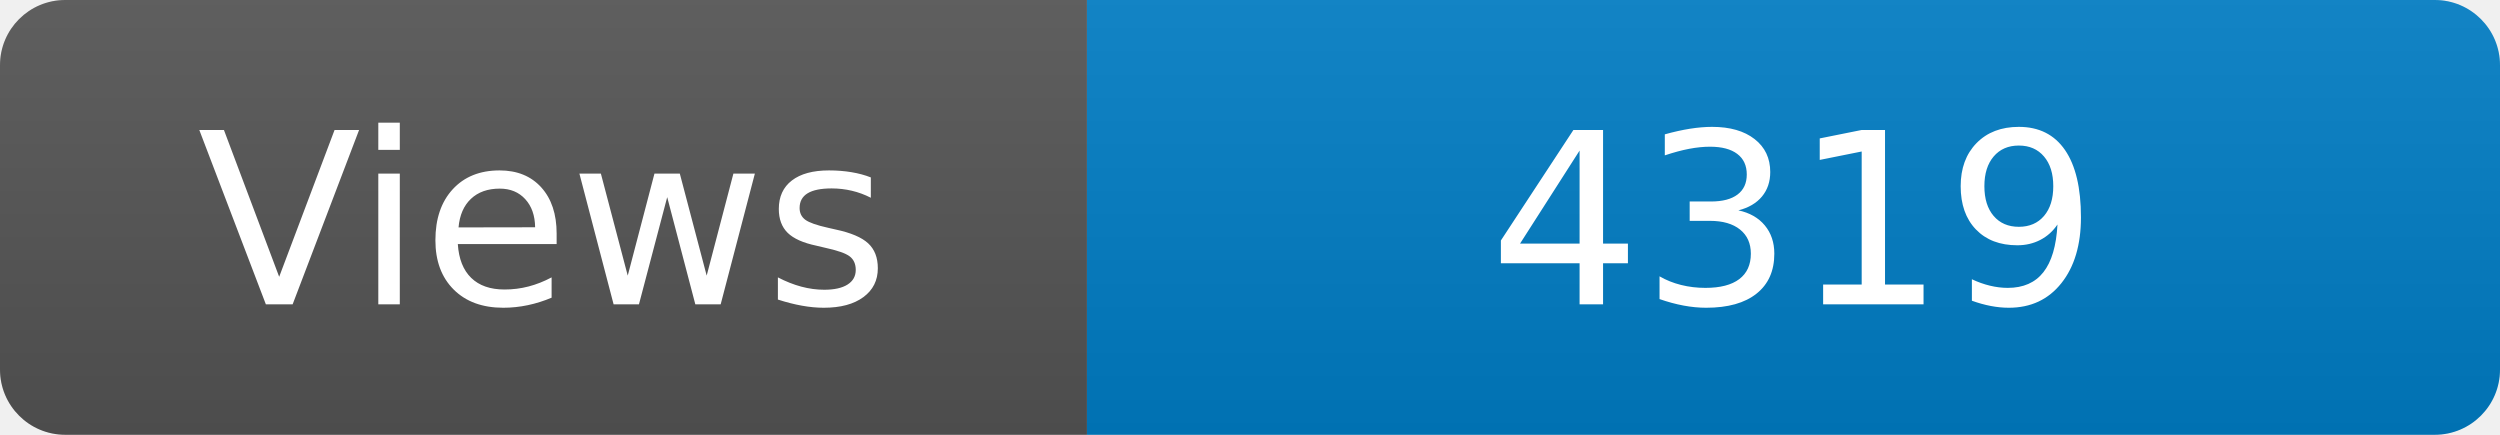
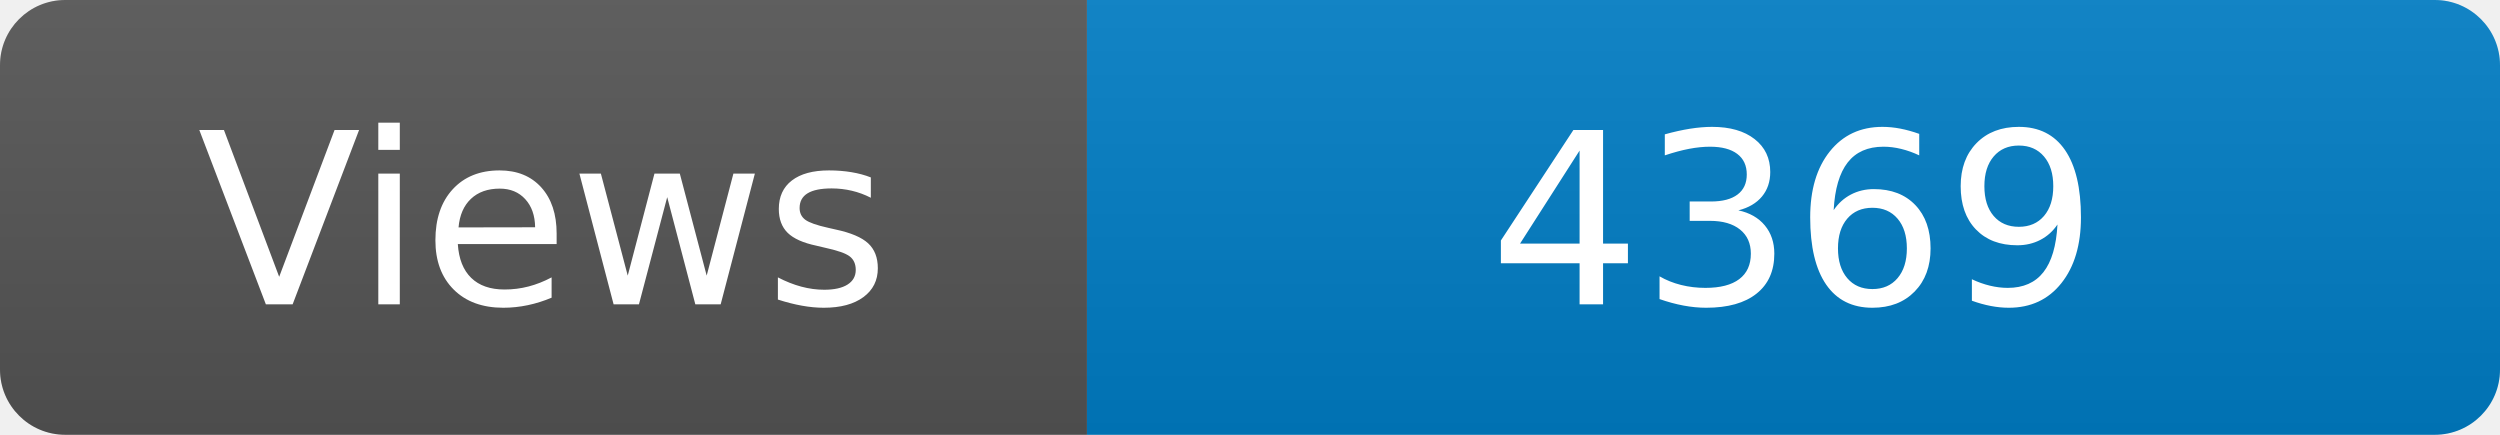
<svg xmlns="http://www.w3.org/2000/svg" width="115" height="20" role="img" aria-label="Maintained?: yes">
  <linearGradient id="s" x2="0" y2="100%">
    <stop offset="0" stop-color="#bbb" stop-opacity=".1" />
    <stop offset="1" stop-opacity=".1" />
  </linearGradient>
  <clipPath id="r">
    <rect width="115" height="20" rx="3" fill="#fff" />
  </clipPath>
  <g clip-path="url(#r)">
    <rect width="50" height="20" fill="#555" />
    <rect x="50" width="160" height="20" fill="#007ec6" />
    <rect width="115" height="20" fill="url(#s)" />
  </g>
  <g fill="#fff" text-anchor="middle" font-family="Verdana,Geneva,DejaVu Sans,sans-serif" font-size="110">
    <text x="250" y="140" transform="scale(.1)" fill="#fff">Views</text>
-     <text x="825" y="140" transform="scale(.1)" fill="#fff">4319</text>
+     <text x="825" y="140" transform="scale(.1)" fill="#fff">4369</text>
  </g>
</svg>
